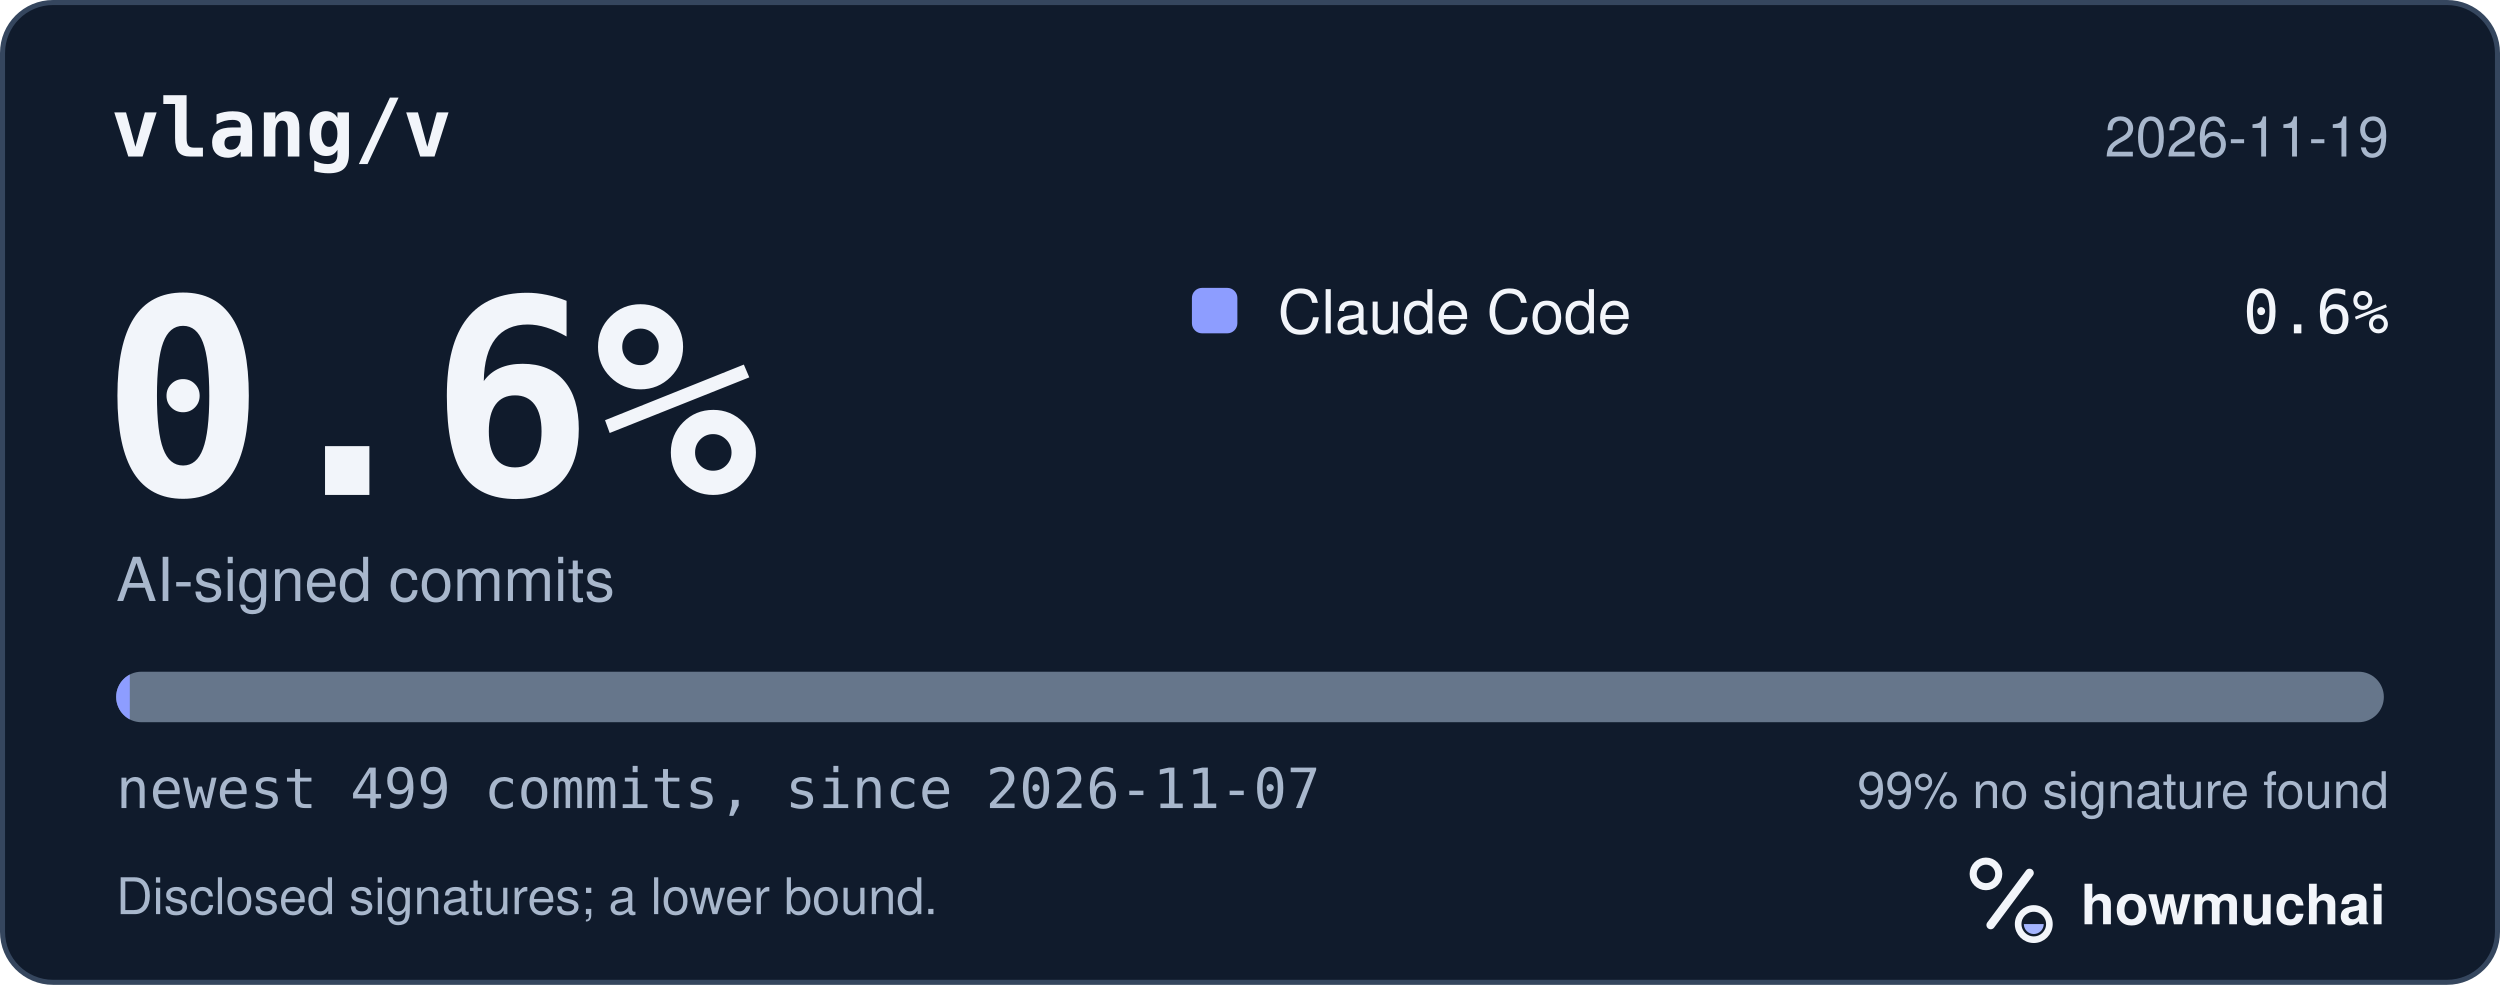
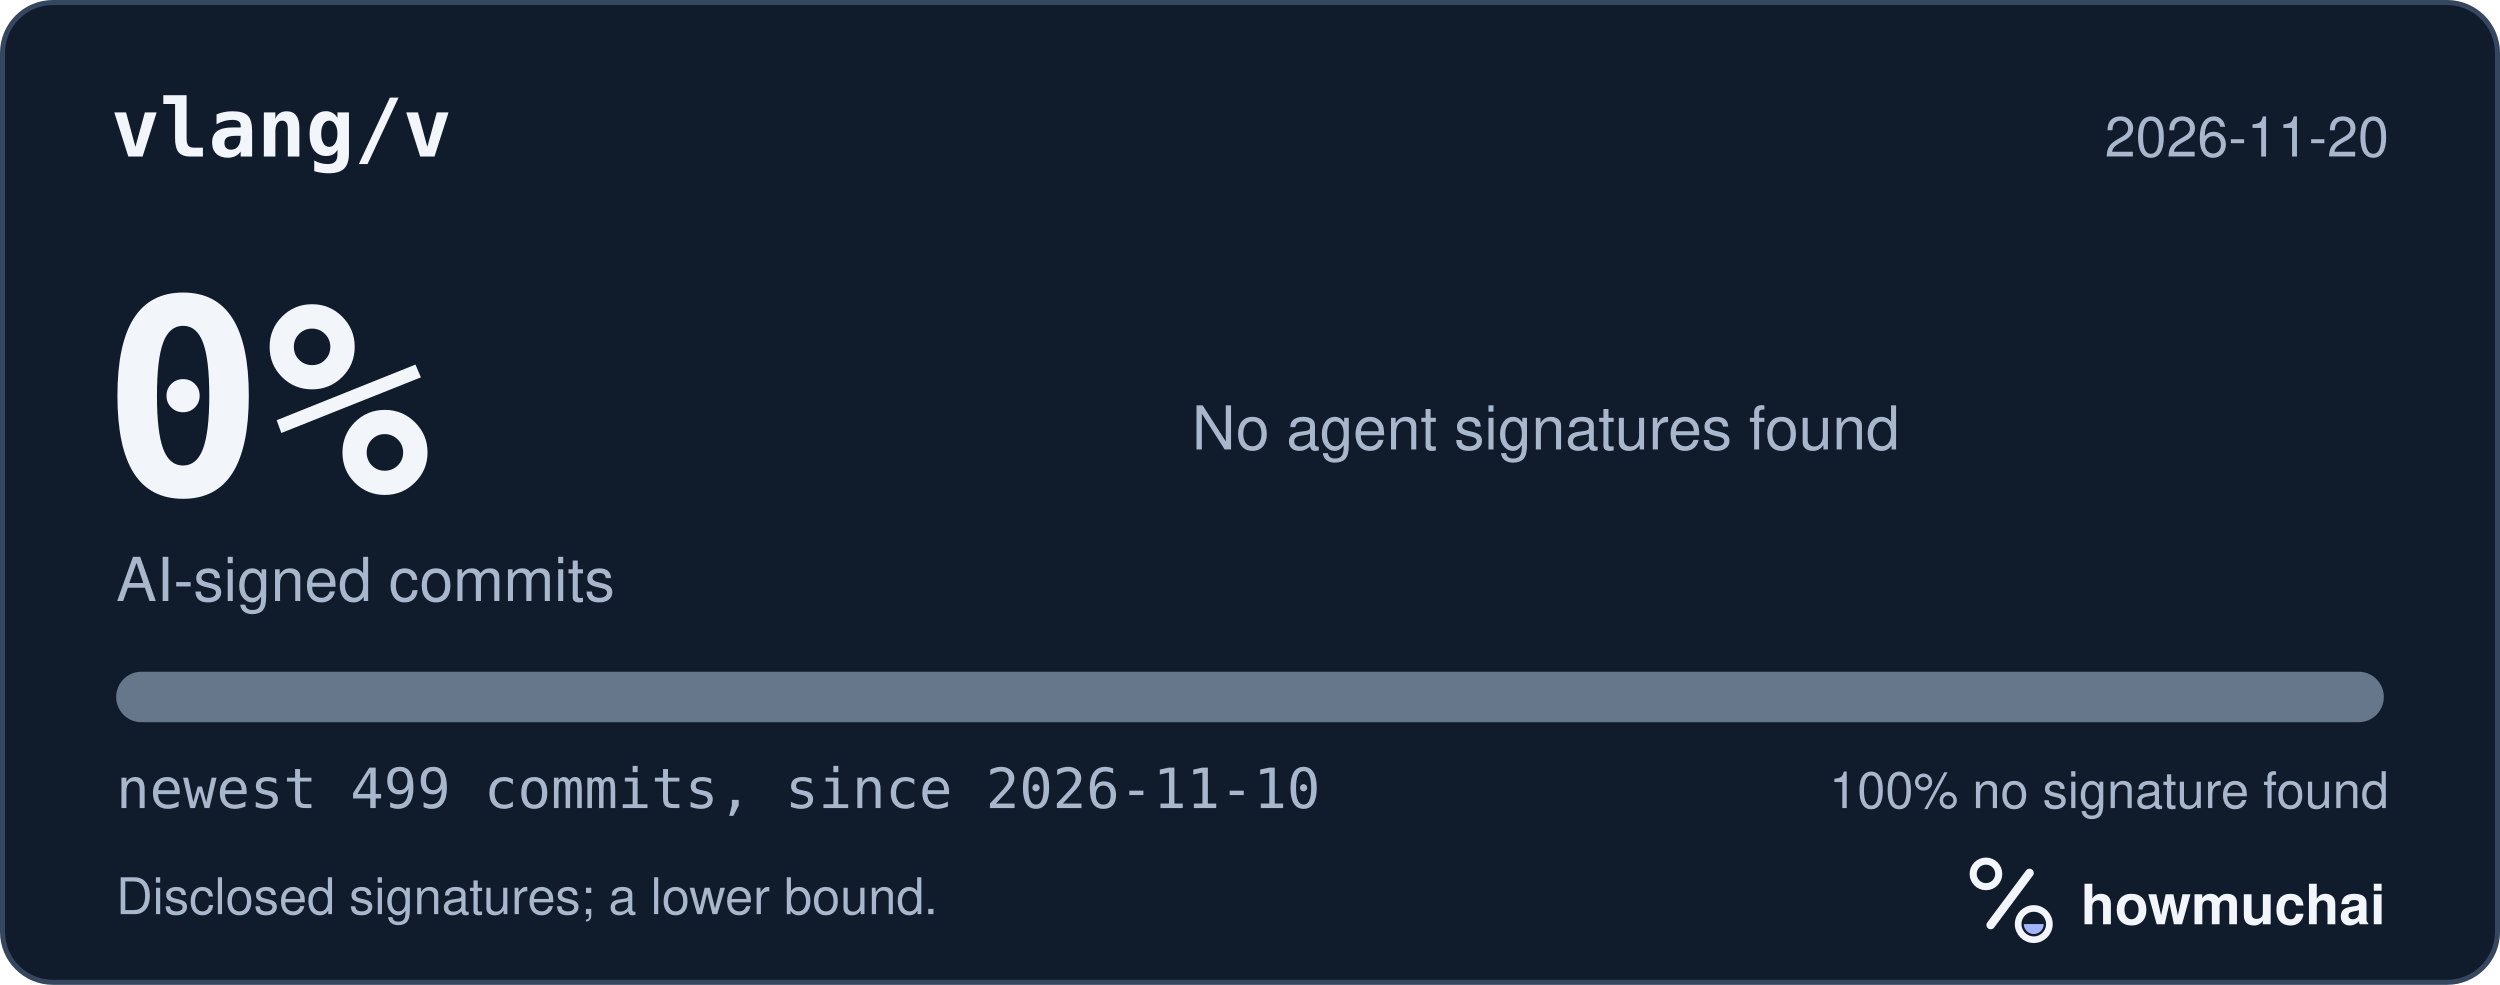
<svg xmlns="http://www.w3.org/2000/svg" width="495" height="195" viewBox="0 0 495 195" role="img" aria-labelledby="hm-t hm-d">
  <rect x="0.5" y="0.5" width="494" height="194" rx="10" fill="#101B2C" stroke="#35465E" />
  <text x="22" y="31" fill="#F2F5FA" font-family="ui-monospace, SF Mono, Menlo, Consolas, IBM Plex Mono, monospace" font-size="16" font-weight="600">vlang/v</text>
-   <text x="473" y="31" fill="#A8B7CC" font-family="-apple-system, BlinkMacSystemFont, Segoe UI, Helvetica, Arial, Fira Sans, sans-serif" font-size="11" text-anchor="end">2026-11-19</text>
-   <text x="20" y="98" fill="#F2F5FA" font-family="ui-monospace, SF Mono, Menlo, Consolas, IBM Plex Mono, monospace" font-size="54" font-weight="700">0.6%</text>
+   <text x="473" y="31" fill="#A8B7CC" font-family="-apple-system, BlinkMacSystemFont, Segoe UI, Helvetica, Arial, Fira Sans, sans-serif" font-size="11" text-anchor="end">2026-11-20</text>
+   <text x="20" y="98" fill="#F2F5FA" font-family="ui-monospace, SF Mono, Menlo, Consolas, IBM Plex Mono, monospace" font-size="54" font-weight="700">0%</text>
  <text x="23" y="119" fill="#A8B7CC" font-family="-apple-system, BlinkMacSystemFont, Segoe UI, Helvetica, Arial, Fira Sans, sans-serif" font-size="12">AI-signed commits</text>
-   <rect x="236" y="57" width="9" height="9" rx="2" fill="#8D9DFF" />
-   <text x="253" y="66" fill="#F2F5FA" font-family="-apple-system, BlinkMacSystemFont, Segoe UI, Helvetica, Arial, Fira Sans, sans-serif" font-size="12">Claude Code</text>
-   <text x="473" y="66" fill="#F2F5FA" font-family="ui-monospace, SF Mono, Menlo, Consolas, IBM Plex Mono, monospace" font-size="12" text-anchor="end">0.6%</text>
+   <text x="236" y="89" fill="#A8B7CC" font-family="-apple-system, BlinkMacSystemFont, Segoe UI, Helvetica, Arial, Fira Sans, sans-serif" font-size="12">No agent signatures found</text>
  <defs>
    <clipPath id="hm-bar">
      <rect x="23" y="133" width="449" height="10" rx="5" />
    </clipPath>
  </defs>
  <rect x="23" y="133" width="449" height="10" rx="5" fill="#66768B" />
-   <g clip-path="url(#hm-bar)">
-     <rect x="23.00" y="133" width="2.70" height="10" fill="#8D9DFF" />
-   </g>
-   <text x="23" y="160" fill="#A8B7CC" font-family="ui-monospace, SF Mono, Menlo, Consolas, IBM Plex Mono, monospace" font-size="11">newest 499 commits, since 2026-11-07</text>
-   <text x="473" y="160" fill="#A8B7CC" font-family="-apple-system, BlinkMacSystemFont, Segoe UI, Helvetica, Arial, Fira Sans, sans-serif" font-size="10" text-anchor="end">99% no signature found</text>
+   <g clip-path="url(#hm-bar)" />
+   <text x="23" y="160" fill="#A8B7CC" font-family="ui-monospace, SF Mono, Menlo, Consolas, IBM Plex Mono, monospace" font-size="11">newest 499 commits, since 2026-11-10</text>
+   <text x="473" y="160" fill="#A8B7CC" font-family="-apple-system, BlinkMacSystemFont, Segoe UI, Helvetica, Arial, Fira Sans, sans-serif" font-size="10" text-anchor="end">100% no signature found</text>
  <text x="23" y="181" fill="#A8B7CC" font-family="-apple-system, BlinkMacSystemFont, Segoe UI, Helvetica, Arial, Fira Sans, sans-serif" font-size="10">Disclosed signatures; a lower bound.</text>
  <g transform="translate(386 166) scale(0.046875)">
    <circle cx="154" cy="150" r="54" fill="none" stroke="#F2F5FA" stroke-width="30" />
    <path d="M174 366 338 146" fill="none" stroke="#F2F5FA" stroke-width="36" stroke-linecap="round" />
    <circle cx="356" cy="362" r="66" fill="none" stroke="#F2F5FA" stroke-width="28" />
    <path d="M314 362a42 42 0 0 0 84 0Z" fill="#A4B5FF" />
  </g>
  <text x="412" y="183" fill="#F2F5FA" font-family="-apple-system, BlinkMacSystemFont, Segoe UI, Helvetica, Arial, Fira Sans, sans-serif" font-size="11" font-weight="650">howmuchai</text>
</svg>
